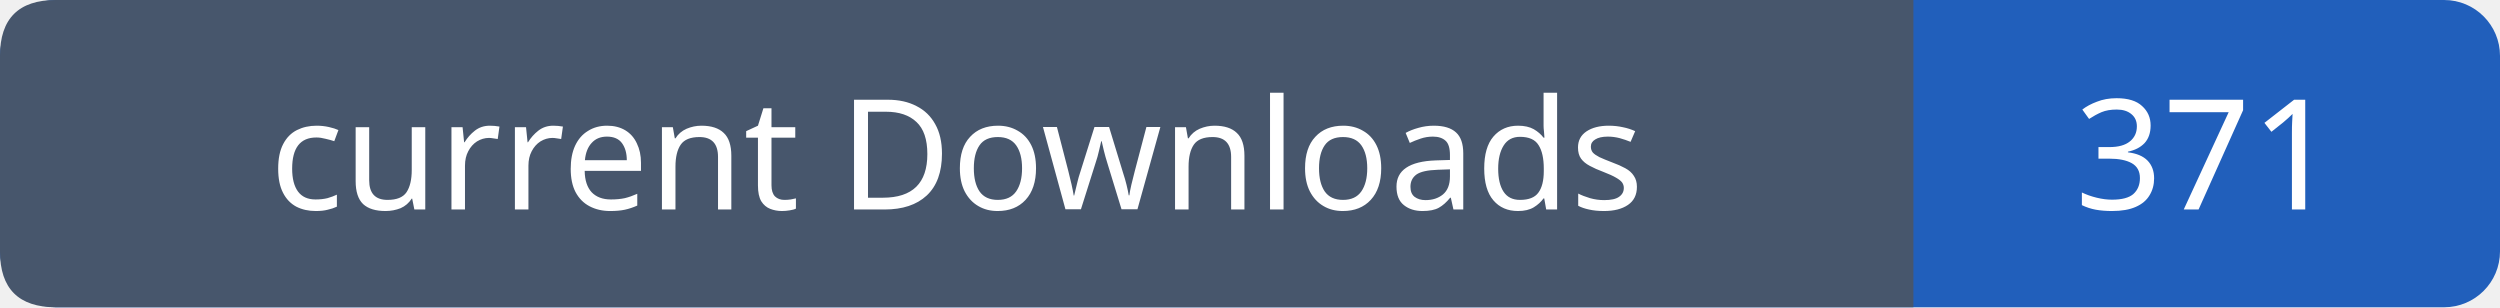
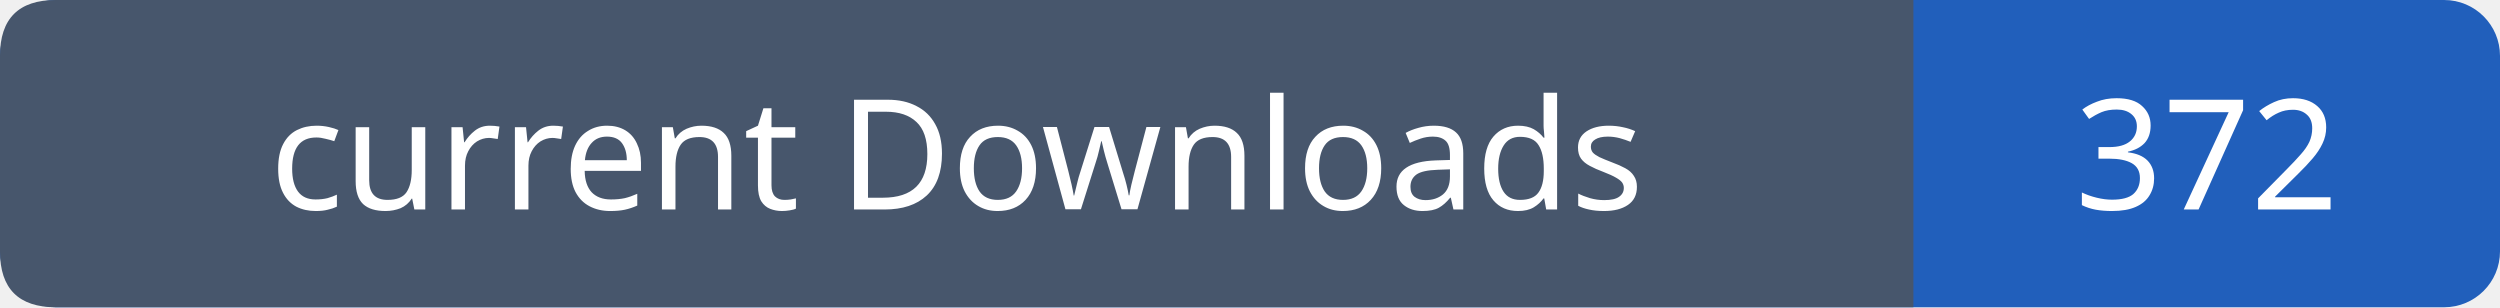
- <svg xmlns="http://www.w3.org/2000/svg" width="179" height="22" role="img" aria-label="current Downloads: 371">
+ <svg xmlns="http://www.w3.org/2000/svg" width="179" height="22" role="img" aria-label="current Downloads: 372">
  <rect width="179" height="22" rx="4" fill="#215fbb" />
  <path fill="#47566c" d="M4 0h133v22H4q-4 0-4-4V4q0-4 4-4" />
  <g font-family="Verdana,sans-serif" font-size="11" fill="white" text-anchor="middle">
    <text x="68.5" y="15">current Downloads</text>
-     <text x="158.0" y="15">371</text>
+     <text x="158.0" y="15">372</text>
  </g>
</svg>
